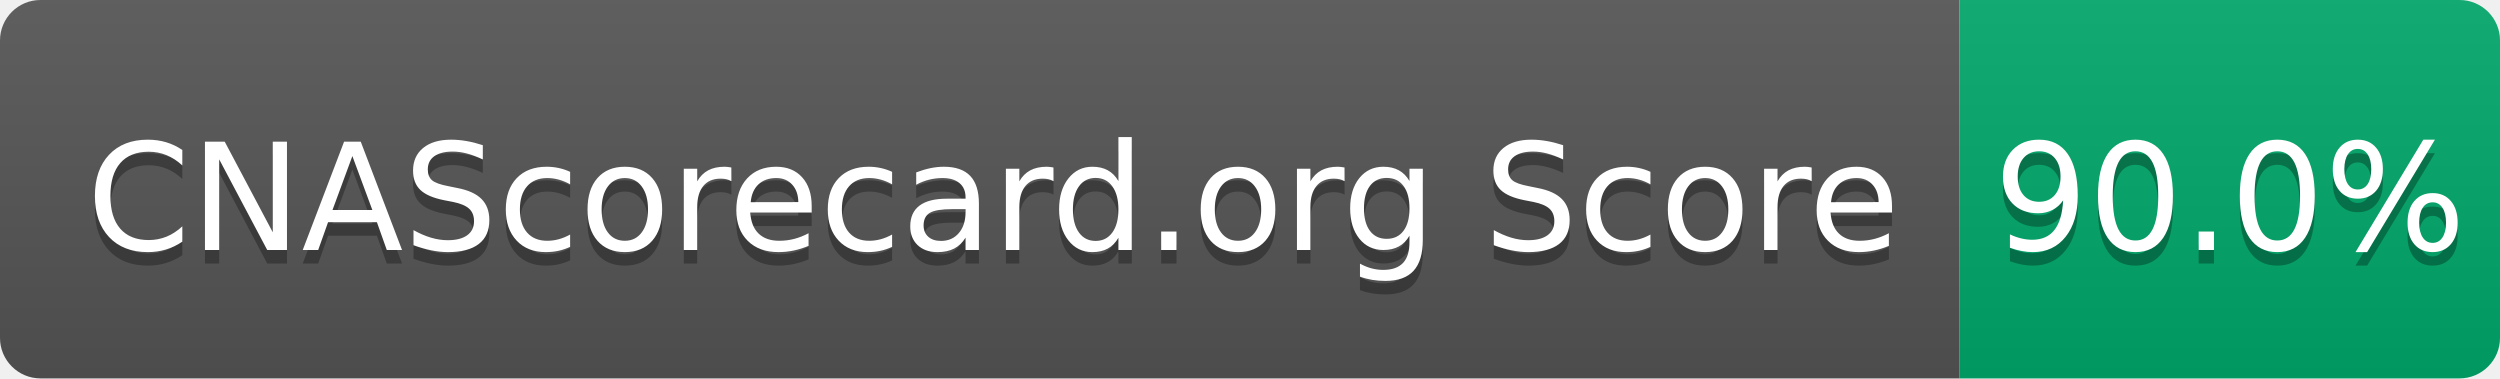
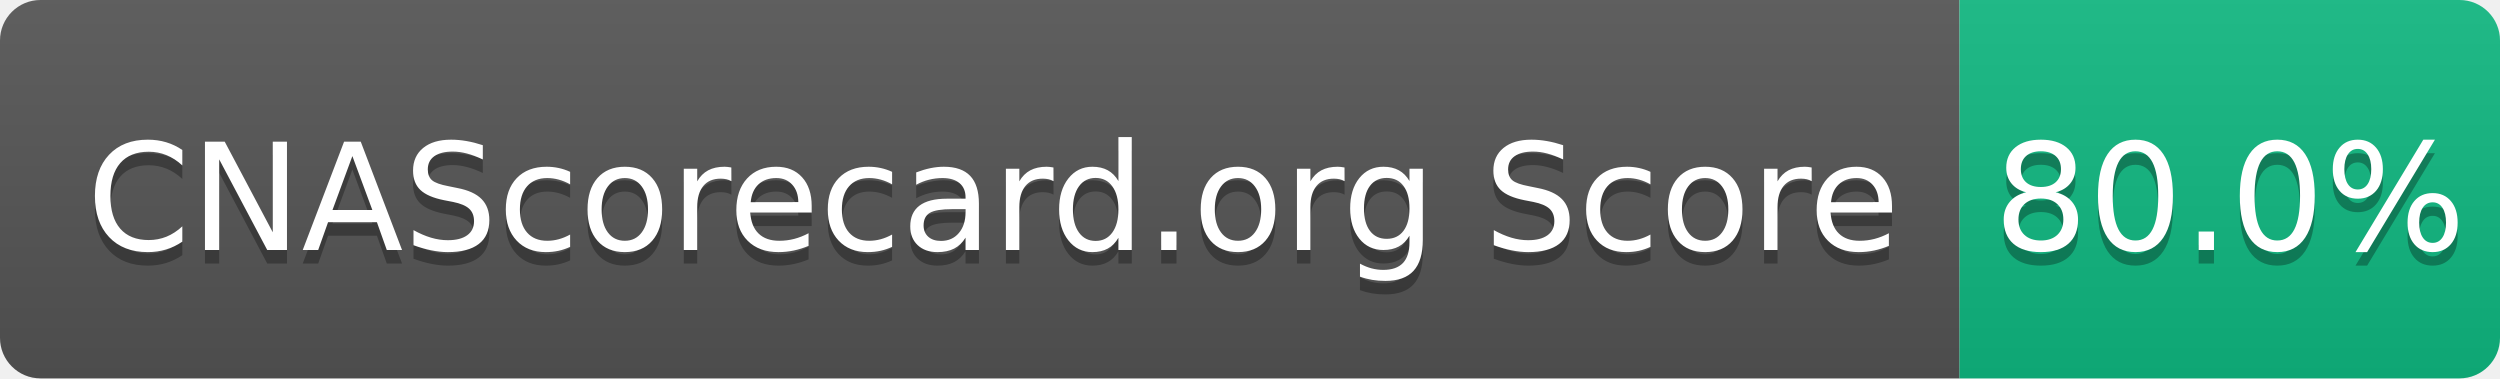
- <svg xmlns="http://www.w3.org/2000/svg" width="185" height="28" role="img" aria-label="CNAScorecard.org Score: 90.0%">
+ <svg xmlns="http://www.w3.org/2000/svg" width="185" height="28" role="img" aria-label="CNAScorecard.org Score: 80.0%">
  <linearGradient id="s" x2="0" y2="100%">
    <stop offset="0" stop-color="#bbb" stop-opacity=".1" />
    <stop offset="1" stop-opacity=".1" />
  </linearGradient>
  <clipPath id="r">
    <rect width="185" height="28" rx="3" fill="#fff" />
  </clipPath>
  <g clip-path="url(#r)">
    <rect width="145" height="28" fill="#555" />
-     <rect x="145" width="40" height="28" fill="#00A86B" />
+     <rect x="145" width="40" height="28" fill="#10B981" />
    <rect width="185" height="28" fill="url(#s)" />
  </g>
  <g fill="#fff" text-anchor="middle" font-family="Verdana,Geneva,DejaVu Sans,sans-serif" text-rendering="geometricPrecision" font-size="110">
    <text aria-hidden="true" x="735" y="195" fill="#010101" fill-opacity=".3" transform="scale(.1)" textLength="1350">CNAScorecard.org Score</text>
    <text x="735" y="185" transform="scale(.1)" fill="#fff" textLength="1350">CNAScorecard.org Score</text>
-     <text aria-hidden="true" x="1650" y="195" fill="#010101" fill-opacity=".3" transform="scale(.1)" textLength="300">90.0%</text>
-     <text x="1650" y="185" transform="scale(.1)" fill="#fff" textLength="300">90.0%</text>
+     <text aria-hidden="true" x="1650" y="195" fill="#010101" fill-opacity=".3" transform="scale(.1)" textLength="300">80.0%</text>
+     <text x="1650" y="185" transform="scale(.1)" fill="#fff" textLength="300">80.0%</text>
  </g>
</svg>
